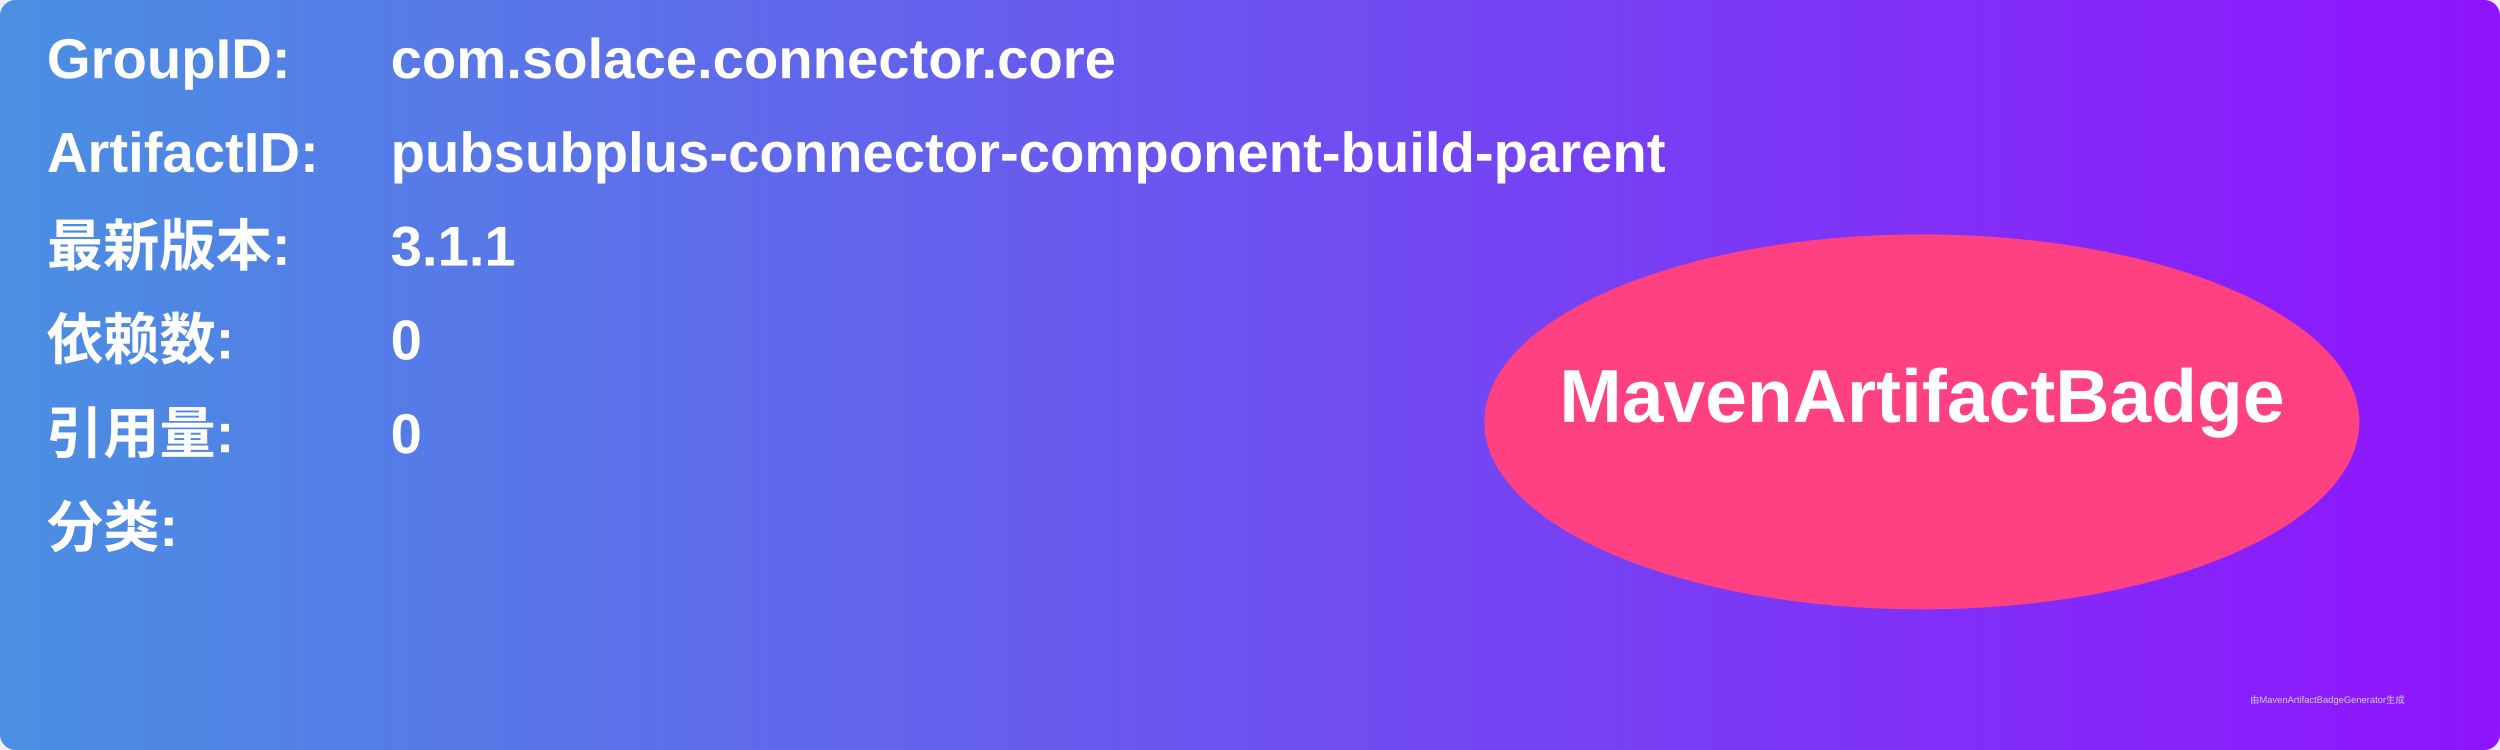
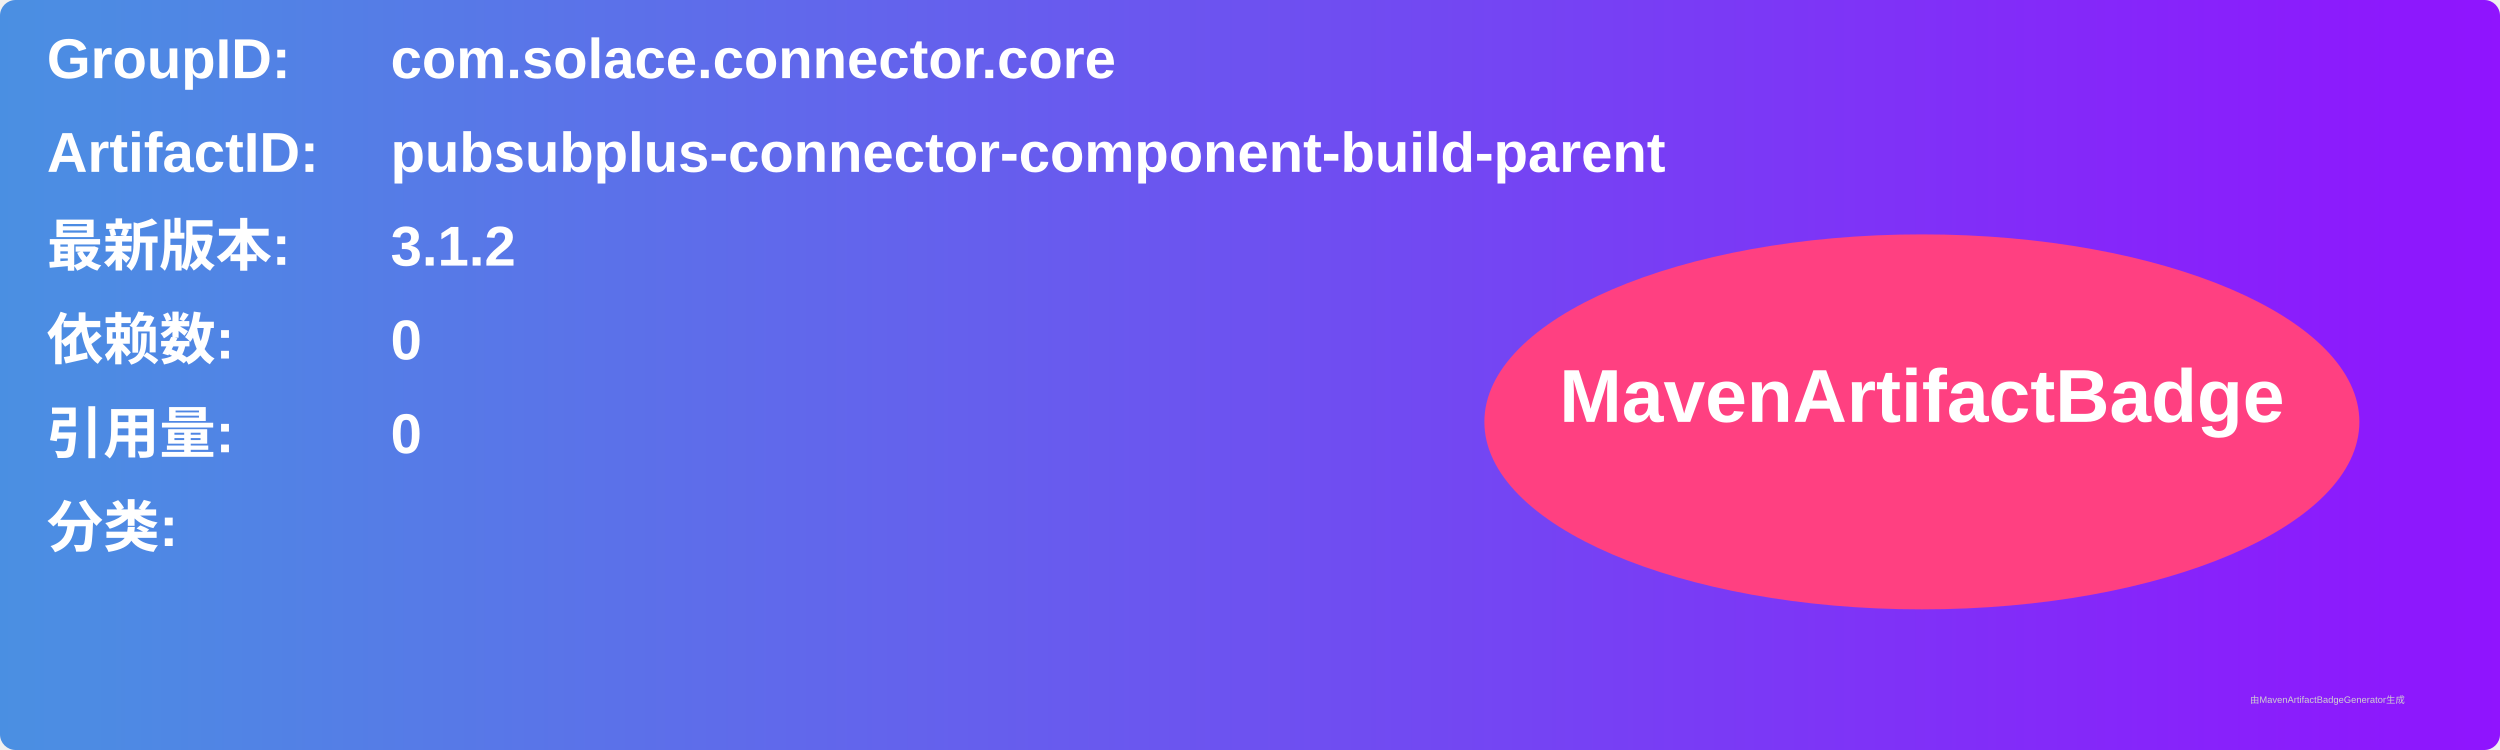
<svg xmlns="http://www.w3.org/2000/svg" width="800" height="240" viewBox="0 0 800 240">
  <linearGradient id="grad" x1="0%" y1="0%" x2="100%" y2="0%">
    <stop offset="0%" stop-color="#4a90e2" />
    <stop offset="100%" stop-color="#9013fe" />
  </linearGradient>
  <rect width="100%" height="100%" rx="5" ry="5" fill="url(#grad)" />
  <g transform="translate(15, 15)">
    <text x="0" y="10" font-family="Arial" font-size="18" fill="white" font-weight="bold" width="260">GroupID:</text>
    <text x="110" y="10" font-family="Arial" font-size="18" fill="white" font-weight="bold" width="460">com.solace.connector.core</text>
    <text x="0" y="40" font-family="Arial" font-size="18" fill="white" font-weight="bold" width="260">ArtifactID:</text>
    <text x="110" y="40" font-family="Arial" font-size="18" fill="white" font-weight="bold" width="460">pubsubplus-connector-component-build-parent</text>
    <text x="0" y="70" font-family="Arial" font-size="18" fill="white" font-weight="bold">最新版本:</text>
    <text x="110" y="70" font-family="Arial" font-size="18" fill="white" font-weight="bold">
-       <tspan font-weight="bold">3.1.1</tspan>
+       <tspan font-weight="bold">3.1.2</tspan>
    </text>
    <text x="0" y="100" font-family="Arial" font-size="18" fill="white" font-weight="bold">依赖数: </text>
    <text x="110" y="100" font-family="Arial" font-size="18" fill="white">
      <tspan font-weight="bold">0</tspan>
    </text>
    <text x="0" y="130" font-family="Arial" font-size="18" fill="white" font-weight="bold">引用量: </text>
    <text x="110" y="130" font-family="Arial" font-size="18" fill="white">
      <tspan font-weight="bold">0</tspan>
    </text>
    <text x="0" y="160" font-family="Arial" font-size="18" fill="white" font-weight="bold">分类:</text>
    <text x="10" y="190" font-family="Arial" font-size="10" fill="white">
      <tspan font-weight="bold" />
    </text>
    <ellipse cx="600" cy="120" rx="140" ry="60" fill="#ff4081" />
    <text x="600" y="120" text-anchor="middle" font-family="Arial" font-size="24" fill="white" font-weight="bold">MavenArtifactBadge</text>
  </g>
  <text x="720" y="225" font-family="Arial" font-size="3" fill="#d0d0d0">由MavenArtifactBadgeGenerator生成</text>
</svg>
